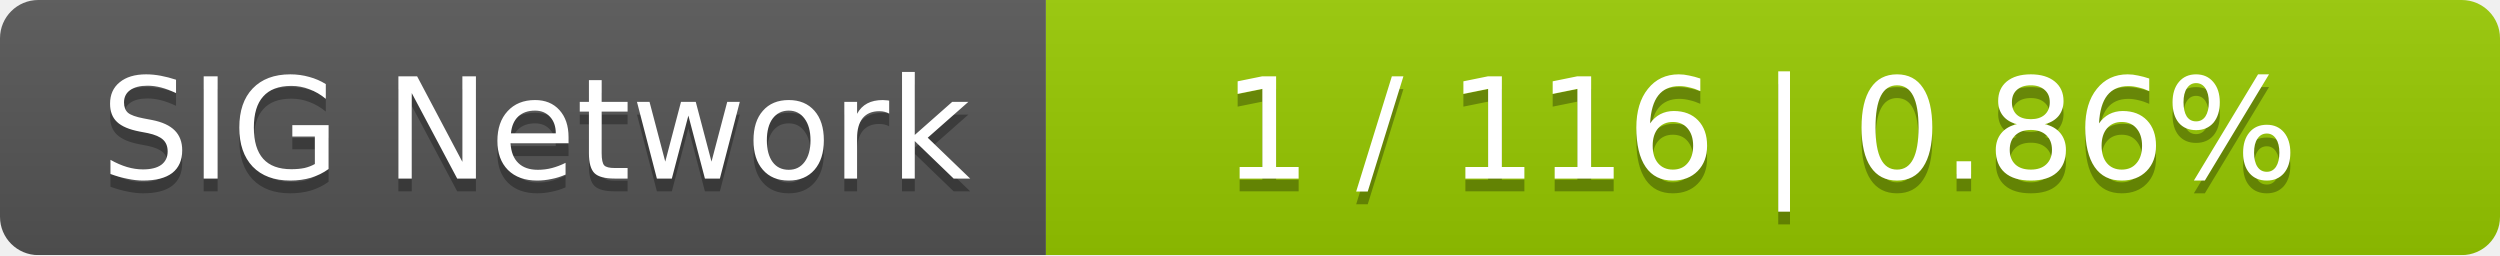
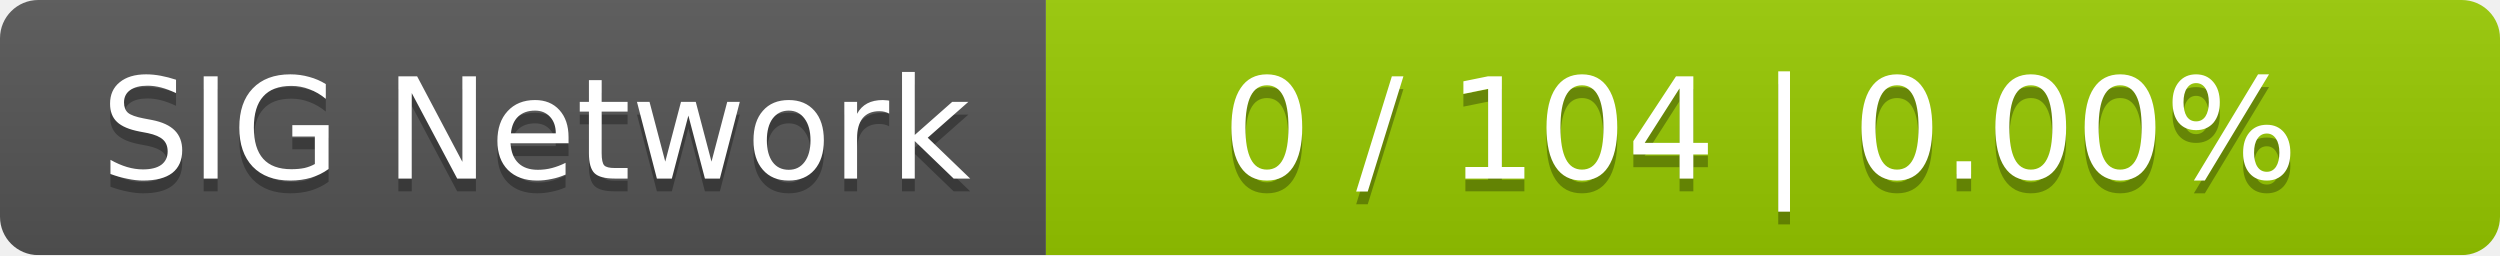
<svg xmlns="http://www.w3.org/2000/svg" width="196" height="20">
  <linearGradient id="smooth" x2="0" y2="100%">
    <stop offset="0" stop-color="#bbb" stop-opacity=".1" />
    <stop offset="1" stop-opacity=".1" />
  </linearGradient>
  <mask id="round">
    <rect width="196" height="20" rx="3" fill="#fff" />
  </mask>
  <g mask="url(#round)">
    <rect width="82" height="20" fill="#555" />
    <rect x="82" width="114" height="20" fill="#97ca00" />
    <rect width="196" height="20" fill="url(#smooth)" />
  </g>
  <g fill="#fff" text-anchor="middle" font-family="DejaVu Sans,Verdana,Geneva,sans-serif" font-size="11">
    <text x="42" y="15" fill="#010101" fill-opacity=".3">SIG Network</text>
    <text x="42" y="14">SIG Network</text>
-     <text x="138" y="15" fill="#010101" fill-opacity=".3">1 / 116    |    0.86%</text>
-     <text x="138" y="14">1 / 116    |    0.86%</text>
+     <text x="138" y="15" fill="#010101" fill-opacity=".3">0 / 104    |    0.00%</text>
+     <text x="138" y="14">0 / 104    |    0.00%</text>
  </g>
</svg>
